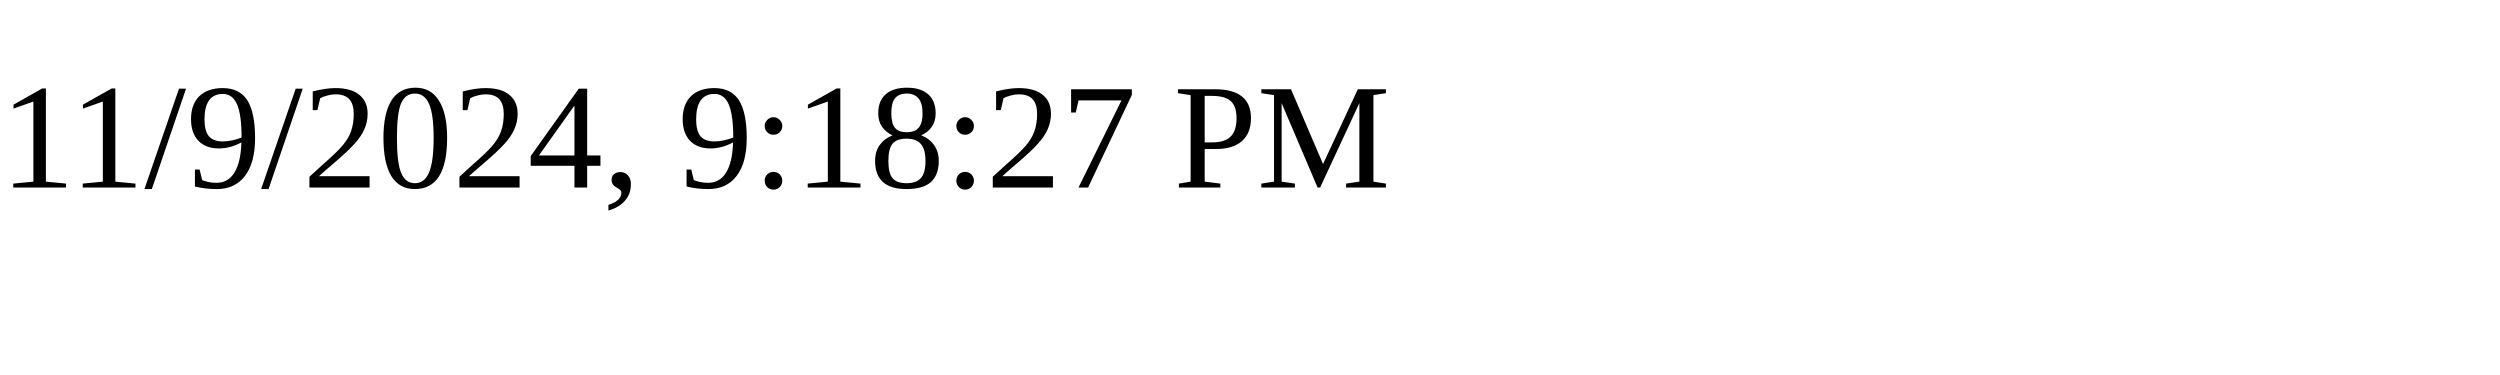
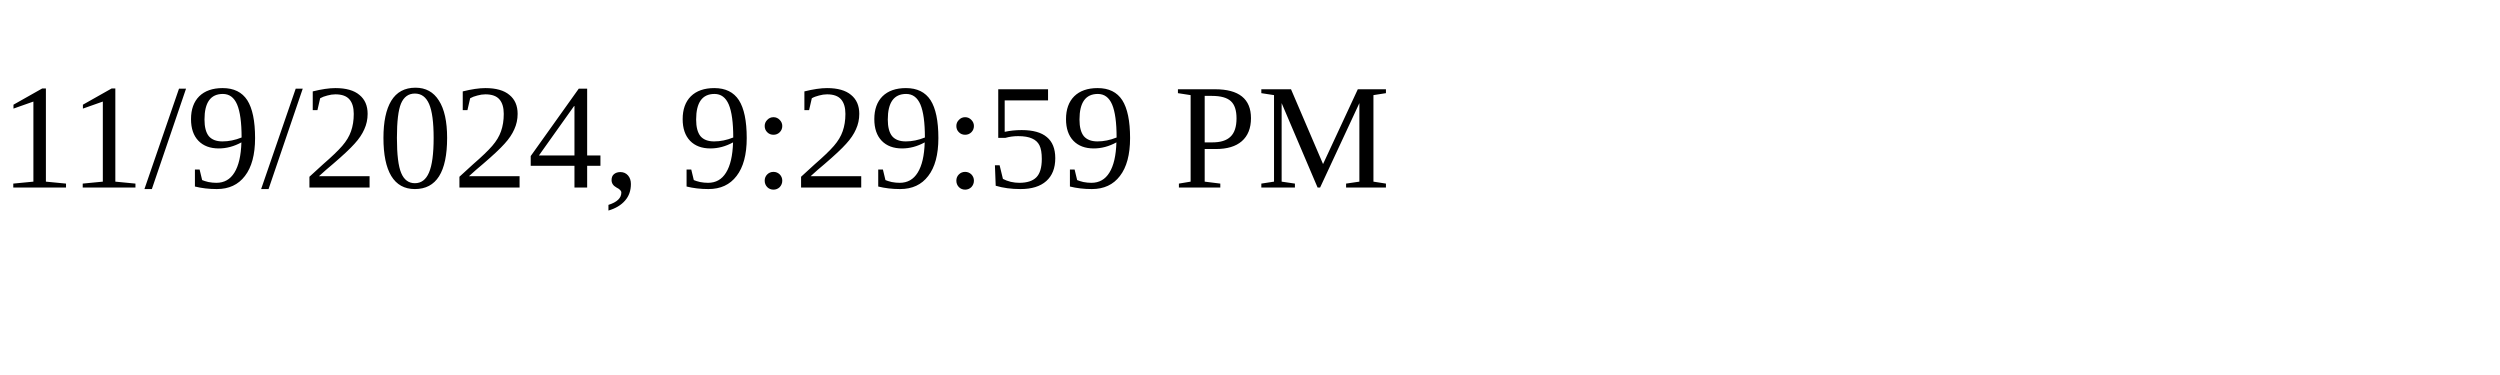
<svg xmlns="http://www.w3.org/2000/svg" height="30" width="200">
-   <text x="0" y="15">11/9/2024, 9:18:27 PM</text>
+   <text x="0" y="15">11/9/2024, 9:29:59 PM</text>
</svg>
